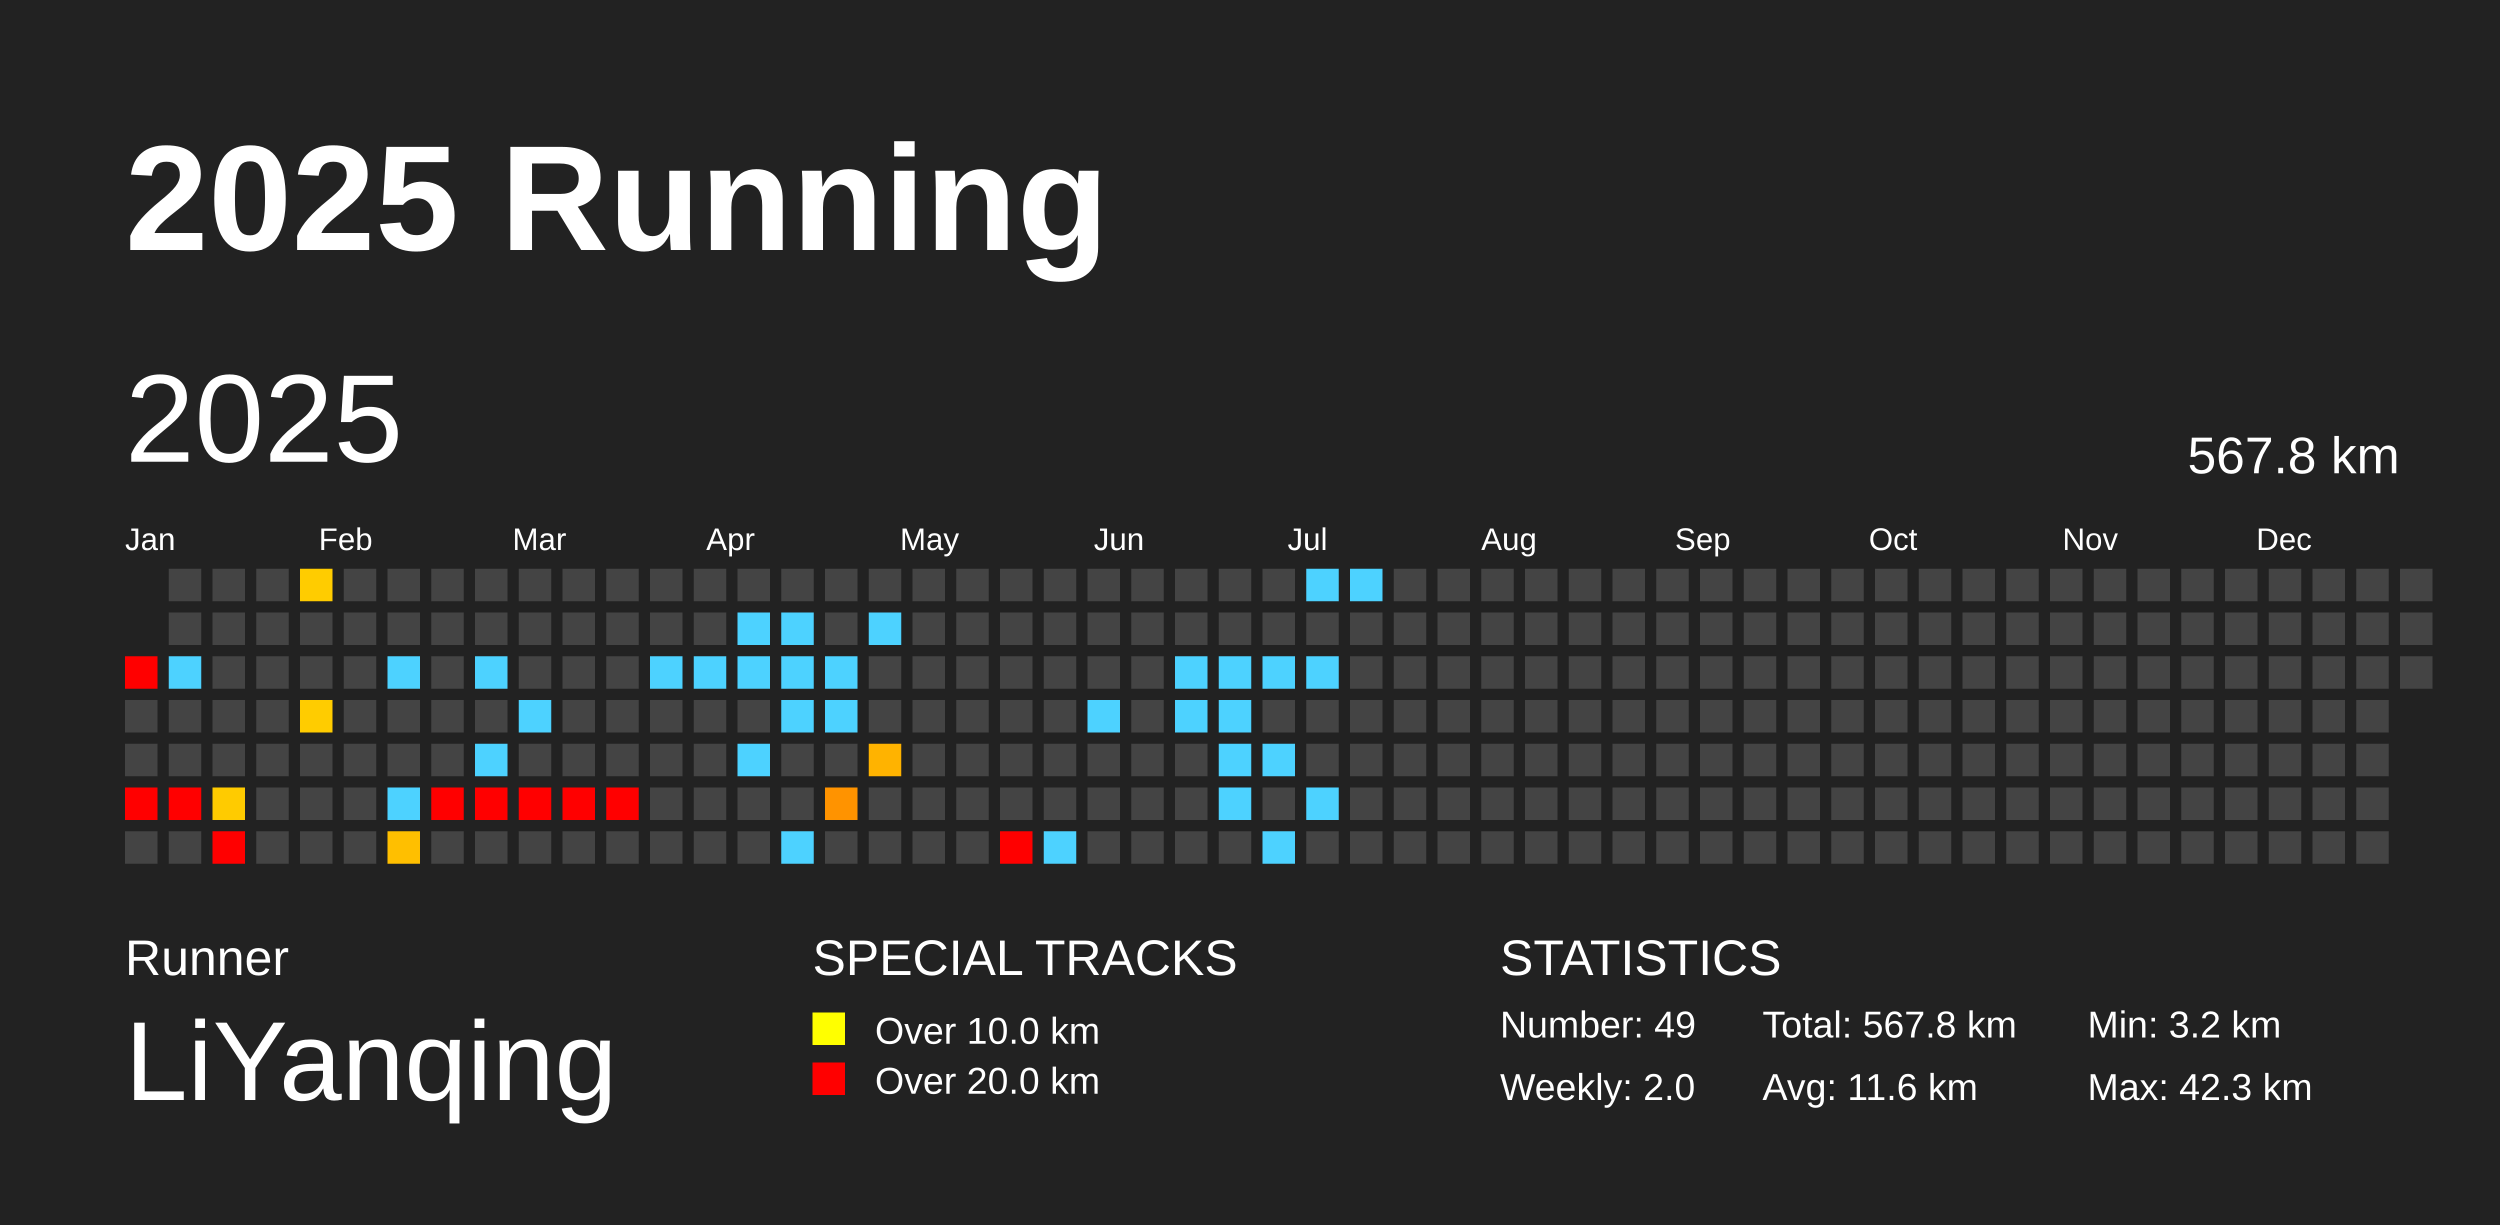
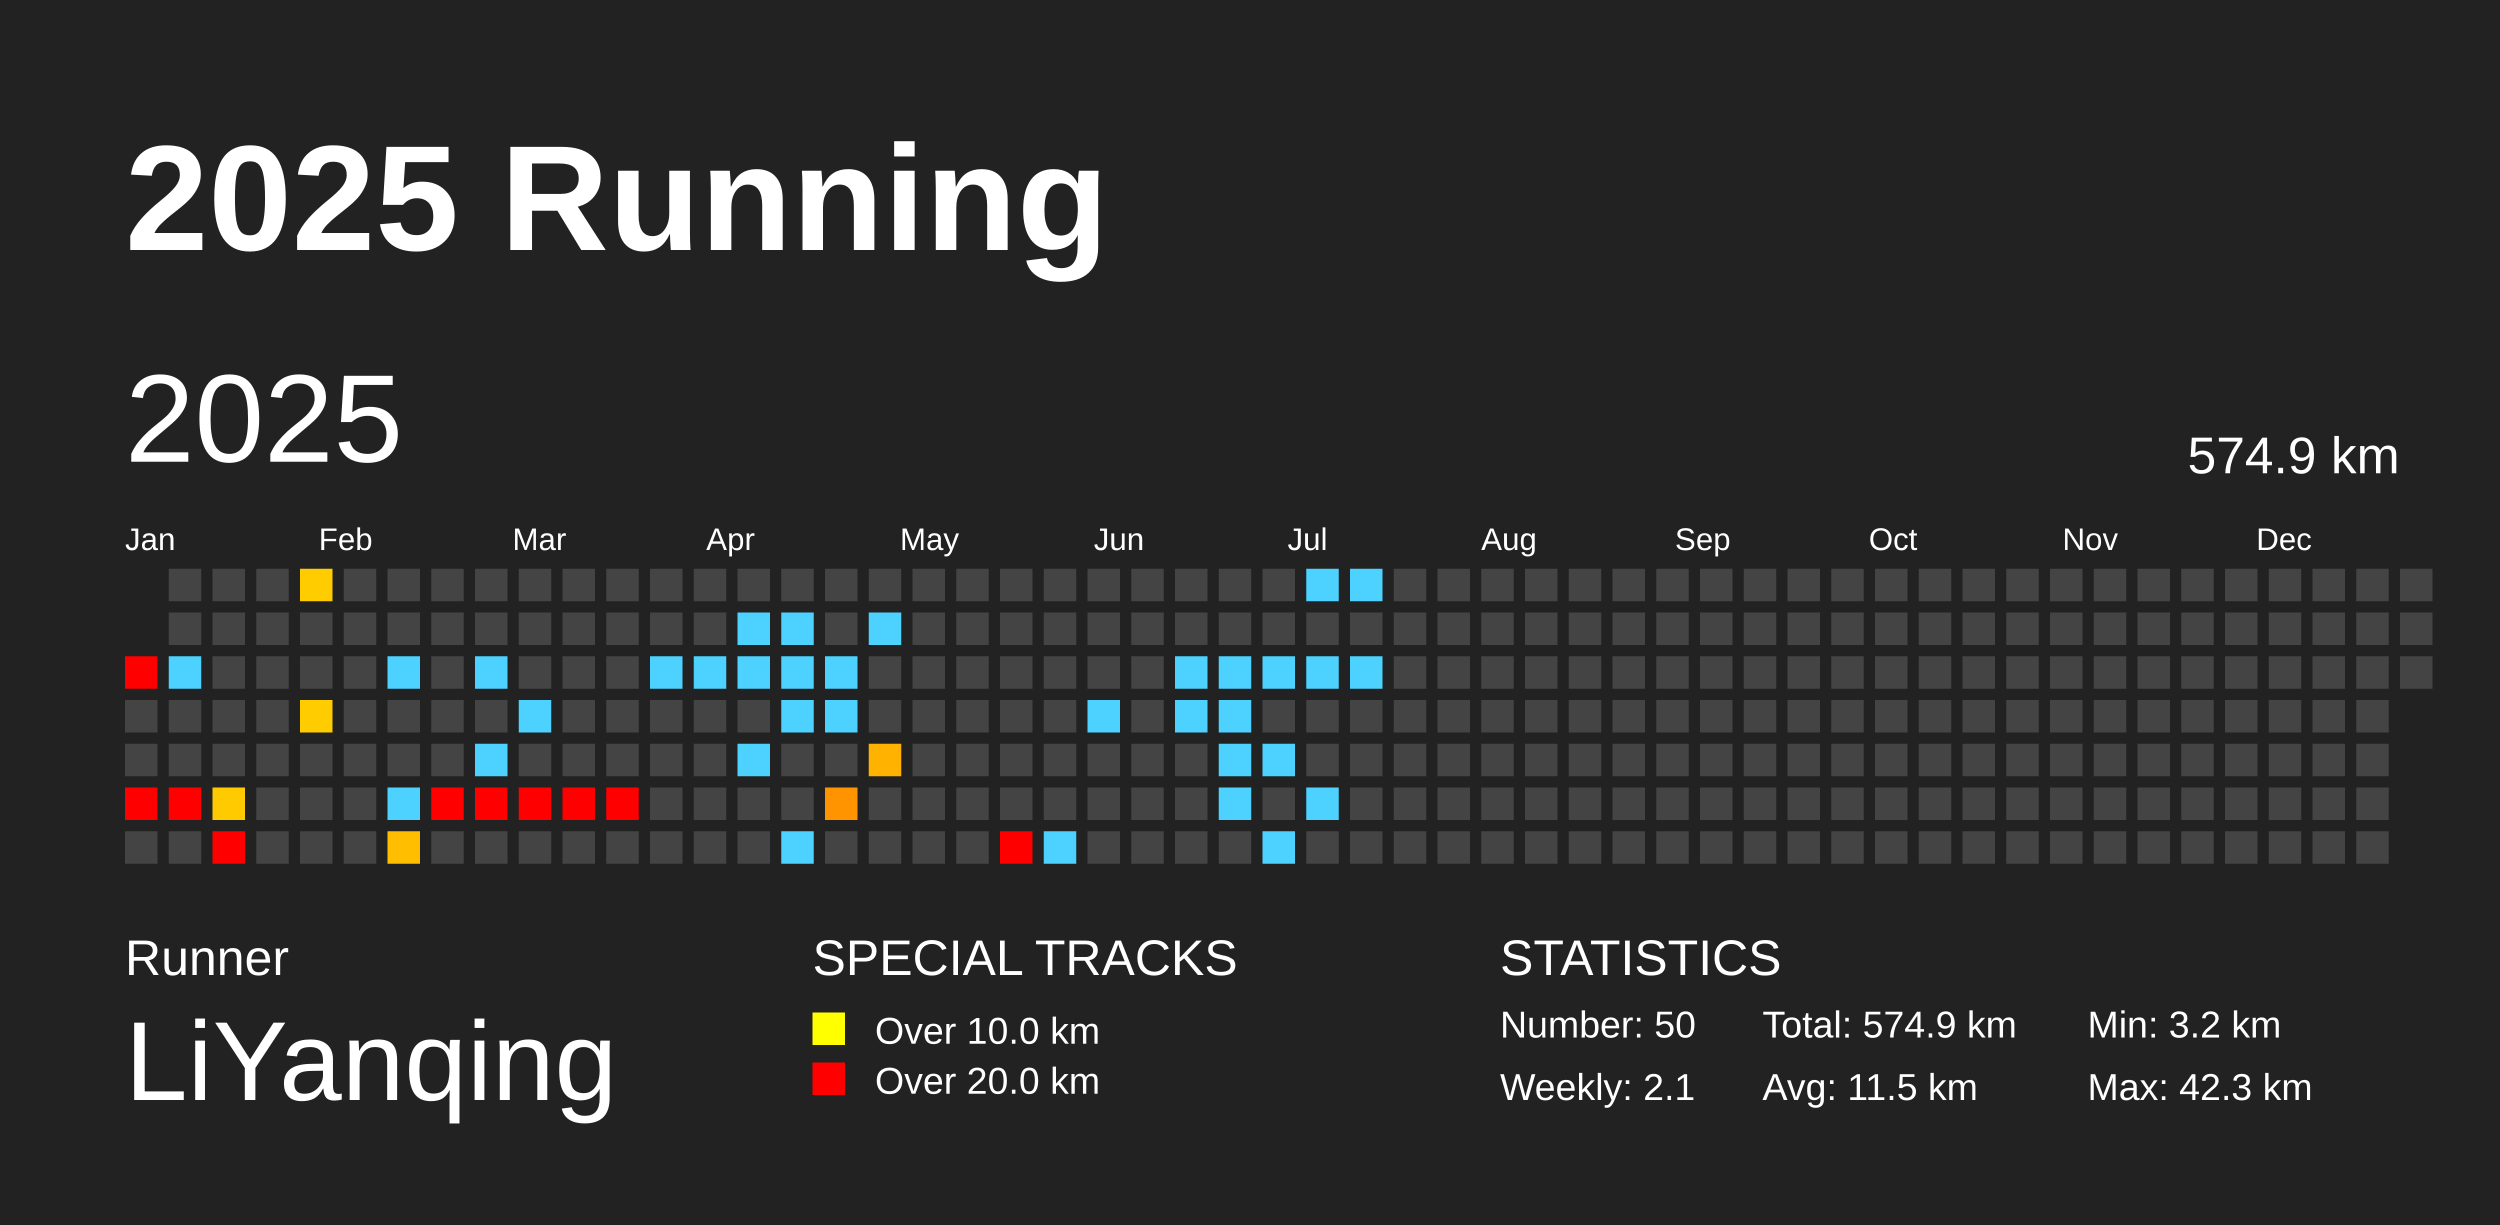
<svg xmlns="http://www.w3.org/2000/svg" baseProfile="full" height="98mm" version="1.1" viewBox="0,0,200,98" width="200mm">
  <defs />
  <rect fill="#222222" height="98" width="200" x="0" y="0" />
  <text fill="#FFFFFF" style="font-size:12px; font-family:Arial; font-weight:bold;" x="10" y="20">2025 Running</text>
  <text fill="#FFFFFF" style="font-size:4px; font-family:Arial" x="10" y="78">Runner</text>
  <text fill="#FFFFFF" style="font-size:9px; font-family:Arial" x="10" y="88">LiYanqing</text>
  <text fill="#FFFFFF" style="font-size:4px; font-family:Arial" x="65" y="78">SPECIAL TRACKS</text>
  <rect fill="yellow" height="2.6" width="2.6" x="65" y="81" />
  <text fill="#FFFFFF" style="font-size:3px; font-family:Arial" x="70" y="83.5">Over 10.0 km</text>
  <rect fill="red" height="2.6" width="2.6" x="65" y="85" />
  <text fill="#FFFFFF" style="font-size:3px; font-family:Arial" x="70" y="87.5">Over 20.0 km</text>
  <text fill="#FFFFFF" style="font-size:4px; font-family:Arial" x="120" y="78">STATISTICS</text>
-   <text fill="#FFFFFF" style="font-size:3px; font-family:Arial" x="120" y="83">Number: 49</text>
-   <text fill="#FFFFFF" style="font-size:3px; font-family:Arial" x="120" y="88">Weekly: 2.0</text>
-   <text fill="#FFFFFF" style="font-size:3px; font-family:Arial" x="141" y="83">Total: 567.8 km</text>
-   <text fill="#FFFFFF" style="font-size:3px; font-family:Arial" x="141" y="88">Avg: 11.6 km</text>
+   <text fill="#FFFFFF" style="font-size:3px; font-family:Arial" x="120" y="83">Number: 50</text>
+   <text fill="#FFFFFF" style="font-size:3px; font-family:Arial" x="120" y="88">Weekly: 2.1</text>
+   <text fill="#FFFFFF" style="font-size:3px; font-family:Arial" x="141" y="83">Total: 574.9 km</text>
+   <text fill="#FFFFFF" style="font-size:3px; font-family:Arial" x="141" y="88">Avg: 11.5 km</text>
  <text fill="#FFFFFF" style="font-size:3px; font-family:Arial" x="167" y="83">Min: 3.2 km</text>
  <text fill="#FFFFFF" style="font-size:3px; font-family:Arial" x="167" y="88">Max: 42.3 km</text>
  <text dominant-baseline="hanging" fill="#FFFFFF" style="font-size:10.0px; font-family:Arial;" x="10" y="30">2025</text>
-   <text dominant-baseline="hanging" fill="#FFFFFF" style="font-size:4.125px; font-family:Arial;" x="175" y="35">567.8 km</text>
+   <text dominant-baseline="hanging" fill="#FFFFFF" style="font-size:4.125px; font-family:Arial;" x="175" y="35">574.9 km</text>
  <text fill="#FFFFFF" style="font-size:2.5px; font-family:Arial" x="10.0" y="44">Jan</text>
  <text fill="#FFFFFF" style="font-size:2.5px; font-family:Arial" x="25.5" y="44">Feb</text>
  <text fill="#FFFFFF" style="font-size:2.5px; font-family:Arial" x="41.0" y="44">Mar</text>
  <text fill="#FFFFFF" style="font-size:2.5px; font-family:Arial" x="56.5" y="44">Apr</text>
  <text fill="#FFFFFF" style="font-size:2.5px; font-family:Arial" x="72.0" y="44">May</text>
  <text fill="#FFFFFF" style="font-size:2.5px; font-family:Arial" x="87.5" y="44">Jun</text>
  <text fill="#FFFFFF" style="font-size:2.5px; font-family:Arial" x="103.0" y="44">Jul</text>
  <text fill="#FFFFFF" style="font-size:2.5px; font-family:Arial" x="118.5" y="44">Aug</text>
  <text fill="#FFFFFF" style="font-size:2.5px; font-family:Arial" x="134.0" y="44">Sep</text>
  <text fill="#FFFFFF" style="font-size:2.5px; font-family:Arial" x="149.5" y="44">Oct</text>
  <text fill="#FFFFFF" style="font-size:2.5px; font-family:Arial" x="165.0" y="44">Nov</text>
  <text fill="#FFFFFF" style="font-size:2.5px; font-family:Arial" x="180.5" y="44">Dec</text>
  <rect fill="red" height="2.6" width="2.6" x="10.0" y="52.5" />
  <rect fill="#444444" height="2.6" width="2.6" x="10.0" y="56.0" />
  <rect fill="#444444" height="2.6" width="2.6" x="10.0" y="59.5" />
  <rect fill="red" height="2.6" width="2.6" x="10.0" y="63.0" />
  <rect fill="#444444" height="2.6" width="2.6" x="10.0" y="66.5" />
  <rect fill="#444444" height="2.6" width="2.6" x="13.5" y="45.5" />
  <rect fill="#444444" height="2.6" width="2.6" x="13.5" y="49.0" />
  <rect fill="#4dd2ff" height="2.6" width="2.6" x="13.5" y="52.5" />
  <rect fill="#444444" height="2.6" width="2.6" x="13.5" y="56.0" />
  <rect fill="#444444" height="2.6" width="2.6" x="13.5" y="59.5" />
  <rect fill="red" height="2.6" width="2.6" x="13.5" y="63.0" />
  <rect fill="#444444" height="2.6" width="2.6" x="13.5" y="66.5" />
  <rect fill="#444444" height="2.6" width="2.6" x="17.0" y="45.5" />
  <rect fill="#444444" height="2.6" width="2.6" x="17.0" y="49.0" />
  <rect fill="#444444" height="2.6" width="2.6" x="17.0" y="52.5" />
  <rect fill="#444444" height="2.6" width="2.6" x="17.0" y="56.0" />
  <rect fill="#444444" height="2.6" width="2.6" x="17.0" y="59.5" />
  <rect fill="#ffcb00" height="2.6" width="2.6" x="17.0" y="63.0" />
  <rect fill="red" height="2.6" width="2.6" x="17.0" y="66.5" />
  <rect fill="#444444" height="2.6" width="2.6" x="20.5" y="45.5" />
  <rect fill="#444444" height="2.6" width="2.6" x="20.5" y="49.0" />
  <rect fill="#444444" height="2.6" width="2.6" x="20.5" y="52.5" />
  <rect fill="#444444" height="2.6" width="2.6" x="20.5" y="56.0" />
  <rect fill="#444444" height="2.6" width="2.6" x="20.5" y="59.5" />
  <rect fill="#444444" height="2.6" width="2.6" x="20.5" y="63.0" />
  <rect fill="#444444" height="2.6" width="2.6" x="20.5" y="66.5" />
  <rect fill="#ffcc00" height="2.6" width="2.6" x="24.0" y="45.5" />
  <rect fill="#444444" height="2.6" width="2.6" x="24.0" y="49.0" />
  <rect fill="#444444" height="2.6" width="2.6" x="24.0" y="52.5" />
  <rect fill="#ffcc00" height="2.6" width="2.6" x="24.0" y="56.0" />
  <rect fill="#444444" height="2.6" width="2.6" x="24.0" y="59.5" />
  <rect fill="#444444" height="2.6" width="2.6" x="24.0" y="63.0" />
  <rect fill="#444444" height="2.6" width="2.6" x="24.0" y="66.5" />
  <rect fill="#444444" height="2.6" width="2.6" x="27.5" y="45.5" />
  <rect fill="#444444" height="2.6" width="2.6" x="27.5" y="49.0" />
  <rect fill="#444444" height="2.6" width="2.6" x="27.5" y="52.5" />
  <rect fill="#444444" height="2.6" width="2.6" x="27.5" y="56.0" />
  <rect fill="#444444" height="2.6" width="2.6" x="27.5" y="59.5" />
  <rect fill="#444444" height="2.6" width="2.6" x="27.5" y="63.0" />
  <rect fill="#444444" height="2.6" width="2.6" x="27.5" y="66.5" />
  <rect fill="#444444" height="2.6" width="2.6" x="31.0" y="45.5" />
  <rect fill="#444444" height="2.6" width="2.6" x="31.0" y="49.0" />
  <rect fill="#4dd2ff" height="2.6" width="2.6" x="31.0" y="52.5" />
  <rect fill="#444444" height="2.6" width="2.6" x="31.0" y="56.0" />
  <rect fill="#444444" height="2.6" width="2.6" x="31.0" y="59.5" />
  <rect fill="#4dd2ff" height="2.6" width="2.6" x="31.0" y="63.0" />
  <rect fill="#ffbf00" height="2.6" width="2.6" x="31.0" y="66.5" />
  <rect fill="#444444" height="2.6" width="2.6" x="34.5" y="45.5" />
  <rect fill="#444444" height="2.6" width="2.6" x="34.5" y="49.0" />
  <rect fill="#444444" height="2.6" width="2.6" x="34.5" y="52.5" />
  <rect fill="#444444" height="2.6" width="2.6" x="34.5" y="56.0" />
  <rect fill="#444444" height="2.6" width="2.6" x="34.5" y="59.5" />
  <rect fill="red" height="2.6" width="2.6" x="34.5" y="63.0" />
  <rect fill="#444444" height="2.6" width="2.6" x="34.5" y="66.5" />
  <rect fill="#444444" height="2.6" width="2.6" x="38.0" y="45.5" />
  <rect fill="#444444" height="2.6" width="2.6" x="38.0" y="49.0" />
  <rect fill="#4dd2ff" height="2.6" width="2.6" x="38.0" y="52.5" />
  <rect fill="#444444" height="2.6" width="2.6" x="38.0" y="56.0" />
  <rect fill="#4dd2ff" height="2.6" width="2.6" x="38.0" y="59.5" />
  <rect fill="red" height="2.6" width="2.6" x="38.0" y="63.0" />
  <rect fill="#444444" height="2.6" width="2.6" x="38.0" y="66.5" />
  <rect fill="#444444" height="2.6" width="2.6" x="41.5" y="45.5" />
  <rect fill="#444444" height="2.6" width="2.6" x="41.5" y="49.0" />
  <rect fill="#444444" height="2.6" width="2.6" x="41.5" y="52.5" />
  <rect fill="#4dd2ff" height="2.6" width="2.6" x="41.5" y="56.0" />
  <rect fill="#444444" height="2.6" width="2.6" x="41.5" y="59.5" />
  <rect fill="red" height="2.6" width="2.6" x="41.5" y="63.0" />
  <rect fill="#444444" height="2.6" width="2.6" x="41.5" y="66.5" />
  <rect fill="#444444" height="2.6" width="2.6" x="45.0" y="45.5" />
  <rect fill="#444444" height="2.6" width="2.6" x="45.0" y="49.0" />
  <rect fill="#444444" height="2.6" width="2.6" x="45.0" y="52.5" />
  <rect fill="#444444" height="2.6" width="2.6" x="45.0" y="56.0" />
  <rect fill="#444444" height="2.6" width="2.6" x="45.0" y="59.5" />
  <rect fill="red" height="2.6" width="2.6" x="45.0" y="63.0" />
  <rect fill="#444444" height="2.6" width="2.6" x="45.0" y="66.5" />
  <rect fill="#444444" height="2.6" width="2.6" x="48.5" y="45.5" />
  <rect fill="#444444" height="2.6" width="2.6" x="48.5" y="49.0" />
  <rect fill="#444444" height="2.6" width="2.6" x="48.5" y="52.5" />
  <rect fill="#444444" height="2.6" width="2.6" x="48.5" y="56.0" />
  <rect fill="#444444" height="2.6" width="2.6" x="48.5" y="59.5" />
  <rect fill="red" height="2.6" width="2.6" x="48.5" y="63.0" />
  <rect fill="#444444" height="2.6" width="2.6" x="48.5" y="66.5" />
  <rect fill="#444444" height="2.6" width="2.6" x="52.0" y="45.5" />
  <rect fill="#444444" height="2.6" width="2.6" x="52.0" y="49.0" />
  <rect fill="#4dd2ff" height="2.6" width="2.6" x="52.0" y="52.5" />
  <rect fill="#444444" height="2.6" width="2.6" x="52.0" y="56.0" />
  <rect fill="#444444" height="2.6" width="2.6" x="52.0" y="59.5" />
  <rect fill="#444444" height="2.6" width="2.6" x="52.0" y="63.0" />
  <rect fill="#444444" height="2.6" width="2.6" x="52.0" y="66.5" />
  <rect fill="#444444" height="2.6" width="2.6" x="55.5" y="45.5" />
  <rect fill="#444444" height="2.6" width="2.6" x="55.5" y="49.0" />
  <rect fill="#4dd2ff" height="2.6" width="2.6" x="55.5" y="52.5" />
  <rect fill="#444444" height="2.6" width="2.6" x="55.5" y="56.0" />
  <rect fill="#444444" height="2.6" width="2.6" x="55.5" y="59.5" />
  <rect fill="#444444" height="2.6" width="2.6" x="55.5" y="63.0" />
  <rect fill="#444444" height="2.6" width="2.6" x="55.5" y="66.5" />
  <rect fill="#444444" height="2.6" width="2.6" x="59.0" y="45.5" />
  <rect fill="#4dd2ff" height="2.6" width="2.6" x="59.0" y="49.0" />
  <rect fill="#4dd2ff" height="2.6" width="2.6" x="59.0" y="52.5" />
  <rect fill="#444444" height="2.6" width="2.6" x="59.0" y="56.0" />
  <rect fill="#4dd2ff" height="2.6" width="2.6" x="59.0" y="59.5" />
  <rect fill="#444444" height="2.6" width="2.6" x="59.0" y="63.0" />
  <rect fill="#444444" height="2.6" width="2.6" x="59.0" y="66.5" />
  <rect fill="#444444" height="2.6" width="2.6" x="62.5" y="45.5" />
  <rect fill="#4dd2ff" height="2.6" width="2.6" x="62.5" y="49.0" />
  <rect fill="#4dd2ff" height="2.6" width="2.6" x="62.5" y="52.5" />
  <rect fill="#4dd2ff" height="2.6" width="2.6" x="62.5" y="56.0" />
  <rect fill="#444444" height="2.6" width="2.6" x="62.5" y="59.5" />
  <rect fill="#444444" height="2.6" width="2.6" x="62.5" y="63.0" />
  <rect fill="#4dd2ff" height="2.6" width="2.6" x="62.5" y="66.5" />
  <rect fill="#444444" height="2.6" width="2.6" x="66.0" y="45.5" />
  <rect fill="#444444" height="2.6" width="2.6" x="66.0" y="49.0" />
  <rect fill="#4dd2ff" height="2.6" width="2.6" x="66.0" y="52.5" />
  <rect fill="#4dd2ff" height="2.6" width="2.6" x="66.0" y="56.0" />
  <rect fill="#444444" height="2.6" width="2.6" x="66.0" y="59.5" />
  <rect fill="#ff9300" height="2.6" width="2.6" x="66.0" y="63.0" />
  <rect fill="#444444" height="2.6" width="2.6" x="66.0" y="66.5" />
  <rect fill="#444444" height="2.6" width="2.6" x="69.5" y="45.5" />
  <rect fill="#4dd2ff" height="2.6" width="2.6" x="69.5" y="49.0" />
  <rect fill="#444444" height="2.6" width="2.6" x="69.5" y="52.5" />
  <rect fill="#444444" height="2.6" width="2.6" x="69.5" y="56.0" />
  <rect fill="#ffb300" height="2.6" width="2.6" x="69.5" y="59.5" />
  <rect fill="#444444" height="2.6" width="2.6" x="69.5" y="63.0" />
  <rect fill="#444444" height="2.6" width="2.6" x="69.5" y="66.5" />
  <rect fill="#444444" height="2.6" width="2.6" x="73.0" y="45.5" />
  <rect fill="#444444" height="2.6" width="2.6" x="73.0" y="49.0" />
  <rect fill="#444444" height="2.6" width="2.6" x="73.0" y="52.5" />
  <rect fill="#444444" height="2.6" width="2.6" x="73.0" y="56.0" />
  <rect fill="#444444" height="2.6" width="2.6" x="73.0" y="59.5" />
  <rect fill="#444444" height="2.6" width="2.6" x="73.0" y="63.0" />
  <rect fill="#444444" height="2.6" width="2.6" x="73.0" y="66.5" />
  <rect fill="#444444" height="2.6" width="2.6" x="76.5" y="45.5" />
  <rect fill="#444444" height="2.6" width="2.6" x="76.5" y="49.0" />
  <rect fill="#444444" height="2.6" width="2.6" x="76.5" y="52.5" />
  <rect fill="#444444" height="2.6" width="2.6" x="76.5" y="56.0" />
  <rect fill="#444444" height="2.6" width="2.6" x="76.5" y="59.5" />
  <rect fill="#444444" height="2.6" width="2.6" x="76.5" y="63.0" />
  <rect fill="#444444" height="2.6" width="2.6" x="76.5" y="66.5" />
  <rect fill="#444444" height="2.6" width="2.6" x="80.0" y="45.5" />
  <rect fill="#444444" height="2.6" width="2.6" x="80.0" y="49.0" />
  <rect fill="#444444" height="2.6" width="2.6" x="80.0" y="52.5" />
  <rect fill="#444444" height="2.6" width="2.6" x="80.0" y="56.0" />
  <rect fill="#444444" height="2.6" width="2.6" x="80.0" y="59.5" />
  <rect fill="#444444" height="2.6" width="2.6" x="80.0" y="63.0" />
  <rect fill="red" height="2.6" width="2.6" x="80.0" y="66.5" />
  <rect fill="#444444" height="2.6" width="2.6" x="83.5" y="45.5" />
  <rect fill="#444444" height="2.6" width="2.6" x="83.5" y="49.0" />
  <rect fill="#444444" height="2.6" width="2.6" x="83.5" y="52.5" />
  <rect fill="#444444" height="2.6" width="2.6" x="83.5" y="56.0" />
  <rect fill="#444444" height="2.6" width="2.6" x="83.5" y="59.5" />
  <rect fill="#444444" height="2.6" width="2.6" x="83.5" y="63.0" />
  <rect fill="#4dd2ff" height="2.6" width="2.6" x="83.5" y="66.5" />
  <rect fill="#444444" height="2.6" width="2.6" x="87.0" y="45.5" />
  <rect fill="#444444" height="2.6" width="2.6" x="87.0" y="49.0" />
  <rect fill="#444444" height="2.6" width="2.6" x="87.0" y="52.5" />
  <rect fill="#4dd2ff" height="2.6" width="2.6" x="87.0" y="56.0" />
  <rect fill="#444444" height="2.6" width="2.6" x="87.0" y="59.5" />
  <rect fill="#444444" height="2.6" width="2.6" x="87.0" y="63.0" />
  <rect fill="#444444" height="2.6" width="2.6" x="87.0" y="66.5" />
  <rect fill="#444444" height="2.6" width="2.6" x="90.5" y="45.5" />
  <rect fill="#444444" height="2.6" width="2.6" x="90.5" y="49.0" />
  <rect fill="#444444" height="2.6" width="2.6" x="90.5" y="52.5" />
  <rect fill="#444444" height="2.6" width="2.6" x="90.5" y="56.0" />
  <rect fill="#444444" height="2.6" width="2.6" x="90.5" y="59.5" />
  <rect fill="#444444" height="2.6" width="2.6" x="90.5" y="63.0" />
  <rect fill="#444444" height="2.6" width="2.6" x="90.5" y="66.5" />
  <rect fill="#444444" height="2.6" width="2.6" x="94.0" y="45.5" />
  <rect fill="#444444" height="2.6" width="2.6" x="94.0" y="49.0" />
  <rect fill="#4dd2ff" height="2.6" width="2.6" x="94.0" y="52.5" />
  <rect fill="#4dd2ff" height="2.6" width="2.6" x="94.0" y="56.0" />
  <rect fill="#444444" height="2.6" width="2.6" x="94.0" y="59.5" />
  <rect fill="#444444" height="2.6" width="2.6" x="94.0" y="63.0" />
  <rect fill="#444444" height="2.6" width="2.6" x="94.0" y="66.5" />
  <rect fill="#444444" height="2.6" width="2.6" x="97.5" y="45.5" />
  <rect fill="#444444" height="2.6" width="2.6" x="97.5" y="49.0" />
  <rect fill="#4dd2ff" height="2.6" width="2.6" x="97.5" y="52.5" />
  <rect fill="#4dd2ff" height="2.6" width="2.6" x="97.5" y="56.0" />
  <rect fill="#4dd2ff" height="2.6" width="2.6" x="97.5" y="59.5" />
  <rect fill="#4dd2ff" height="2.6" width="2.6" x="97.5" y="63.0" />
  <rect fill="#444444" height="2.6" width="2.6" x="97.5" y="66.5" />
  <rect fill="#444444" height="2.6" width="2.6" x="101.0" y="45.5" />
  <rect fill="#444444" height="2.6" width="2.6" x="101.0" y="49.0" />
  <rect fill="#4dd2ff" height="2.6" width="2.6" x="101.0" y="52.5" />
  <rect fill="#444444" height="2.6" width="2.6" x="101.0" y="56.0" />
  <rect fill="#4dd2ff" height="2.6" width="2.6" x="101.0" y="59.5" />
  <rect fill="#444444" height="2.6" width="2.6" x="101.0" y="63.0" />
  <rect fill="#4dd2ff" height="2.6" width="2.6" x="101.0" y="66.5" />
  <rect fill="#4dd2ff" height="2.6" width="2.6" x="104.5" y="45.5" />
  <rect fill="#444444" height="2.6" width="2.6" x="104.5" y="49.0" />
  <rect fill="#4dd2ff" height="2.6" width="2.6" x="104.5" y="52.5" />
  <rect fill="#444444" height="2.6" width="2.6" x="104.5" y="56.0" />
  <rect fill="#444444" height="2.6" width="2.6" x="104.5" y="59.5" />
  <rect fill="#4dd2ff" height="2.6" width="2.6" x="104.5" y="63.0" />
  <rect fill="#444444" height="2.6" width="2.6" x="104.5" y="66.5" />
  <rect fill="#4dd2ff" height="2.6" width="2.6" x="108.0" y="45.5" />
  <rect fill="#444444" height="2.6" width="2.6" x="108.0" y="49.0" />
-   <rect fill="#444444" height="2.6" width="2.6" x="108.0" y="52.5" />
+   <rect fill="#4dd2ff" height="2.6" width="2.6" x="108.0" y="52.5" />
  <rect fill="#444444" height="2.6" width="2.6" x="108.0" y="56.0" />
  <rect fill="#444444" height="2.6" width="2.6" x="108.0" y="59.5" />
  <rect fill="#444444" height="2.6" width="2.6" x="108.0" y="63.0" />
  <rect fill="#444444" height="2.6" width="2.6" x="108.0" y="66.5" />
  <rect fill="#444444" height="2.6" width="2.6" x="111.5" y="45.5" />
  <rect fill="#444444" height="2.6" width="2.6" x="111.5" y="49.0" />
  <rect fill="#444444" height="2.6" width="2.6" x="111.5" y="52.5" />
  <rect fill="#444444" height="2.6" width="2.6" x="111.5" y="56.0" />
  <rect fill="#444444" height="2.6" width="2.6" x="111.5" y="59.5" />
  <rect fill="#444444" height="2.6" width="2.6" x="111.5" y="63.0" />
  <rect fill="#444444" height="2.6" width="2.6" x="111.5" y="66.5" />
  <rect fill="#444444" height="2.6" width="2.6" x="115.0" y="45.5" />
  <rect fill="#444444" height="2.6" width="2.6" x="115.0" y="49.0" />
  <rect fill="#444444" height="2.6" width="2.6" x="115.0" y="52.5" />
  <rect fill="#444444" height="2.6" width="2.6" x="115.0" y="56.0" />
  <rect fill="#444444" height="2.6" width="2.6" x="115.0" y="59.5" />
  <rect fill="#444444" height="2.6" width="2.6" x="115.0" y="63.0" />
  <rect fill="#444444" height="2.6" width="2.6" x="115.0" y="66.5" />
  <rect fill="#444444" height="2.6" width="2.6" x="118.5" y="45.5" />
  <rect fill="#444444" height="2.6" width="2.6" x="118.5" y="49.0" />
  <rect fill="#444444" height="2.6" width="2.6" x="118.5" y="52.5" />
  <rect fill="#444444" height="2.6" width="2.6" x="118.5" y="56.0" />
  <rect fill="#444444" height="2.6" width="2.6" x="118.5" y="59.5" />
  <rect fill="#444444" height="2.6" width="2.6" x="118.5" y="63.0" />
  <rect fill="#444444" height="2.6" width="2.6" x="118.5" y="66.5" />
  <rect fill="#444444" height="2.6" width="2.6" x="122.0" y="45.5" />
  <rect fill="#444444" height="2.6" width="2.6" x="122.0" y="49.0" />
  <rect fill="#444444" height="2.6" width="2.6" x="122.0" y="52.5" />
  <rect fill="#444444" height="2.6" width="2.6" x="122.0" y="56.0" />
  <rect fill="#444444" height="2.6" width="2.6" x="122.0" y="59.5" />
  <rect fill="#444444" height="2.6" width="2.6" x="122.0" y="63.0" />
  <rect fill="#444444" height="2.6" width="2.6" x="122.0" y="66.5" />
  <rect fill="#444444" height="2.6" width="2.6" x="125.5" y="45.5" />
  <rect fill="#444444" height="2.6" width="2.6" x="125.5" y="49.0" />
  <rect fill="#444444" height="2.6" width="2.6" x="125.5" y="52.5" />
  <rect fill="#444444" height="2.6" width="2.6" x="125.5" y="56.0" />
  <rect fill="#444444" height="2.6" width="2.6" x="125.5" y="59.5" />
  <rect fill="#444444" height="2.6" width="2.6" x="125.5" y="63.0" />
  <rect fill="#444444" height="2.6" width="2.6" x="125.5" y="66.5" />
  <rect fill="#444444" height="2.6" width="2.6" x="129.0" y="45.5" />
  <rect fill="#444444" height="2.6" width="2.6" x="129.0" y="49.0" />
  <rect fill="#444444" height="2.6" width="2.6" x="129.0" y="52.5" />
  <rect fill="#444444" height="2.6" width="2.6" x="129.0" y="56.0" />
  <rect fill="#444444" height="2.6" width="2.6" x="129.0" y="59.5" />
  <rect fill="#444444" height="2.6" width="2.6" x="129.0" y="63.0" />
  <rect fill="#444444" height="2.6" width="2.6" x="129.0" y="66.5" />
  <rect fill="#444444" height="2.6" width="2.6" x="132.5" y="45.5" />
  <rect fill="#444444" height="2.6" width="2.6" x="132.5" y="49.0" />
  <rect fill="#444444" height="2.6" width="2.6" x="132.5" y="52.5" />
  <rect fill="#444444" height="2.6" width="2.6" x="132.5" y="56.0" />
  <rect fill="#444444" height="2.6" width="2.6" x="132.5" y="59.5" />
  <rect fill="#444444" height="2.6" width="2.6" x="132.5" y="63.0" />
  <rect fill="#444444" height="2.6" width="2.6" x="132.5" y="66.5" />
  <rect fill="#444444" height="2.6" width="2.6" x="136.0" y="45.5" />
  <rect fill="#444444" height="2.6" width="2.6" x="136.0" y="49.0" />
  <rect fill="#444444" height="2.6" width="2.6" x="136.0" y="52.5" />
  <rect fill="#444444" height="2.6" width="2.6" x="136.0" y="56.0" />
  <rect fill="#444444" height="2.6" width="2.6" x="136.0" y="59.5" />
  <rect fill="#444444" height="2.6" width="2.6" x="136.0" y="63.0" />
  <rect fill="#444444" height="2.6" width="2.6" x="136.0" y="66.5" />
  <rect fill="#444444" height="2.6" width="2.6" x="139.5" y="45.5" />
  <rect fill="#444444" height="2.6" width="2.6" x="139.5" y="49.0" />
  <rect fill="#444444" height="2.6" width="2.6" x="139.5" y="52.5" />
  <rect fill="#444444" height="2.6" width="2.6" x="139.5" y="56.0" />
  <rect fill="#444444" height="2.6" width="2.6" x="139.5" y="59.5" />
  <rect fill="#444444" height="2.6" width="2.6" x="139.5" y="63.0" />
  <rect fill="#444444" height="2.6" width="2.6" x="139.5" y="66.5" />
  <rect fill="#444444" height="2.6" width="2.6" x="143.0" y="45.5" />
  <rect fill="#444444" height="2.6" width="2.6" x="143.0" y="49.0" />
  <rect fill="#444444" height="2.6" width="2.6" x="143.0" y="52.5" />
  <rect fill="#444444" height="2.6" width="2.6" x="143.0" y="56.0" />
  <rect fill="#444444" height="2.6" width="2.6" x="143.0" y="59.5" />
  <rect fill="#444444" height="2.6" width="2.6" x="143.0" y="63.0" />
  <rect fill="#444444" height="2.6" width="2.6" x="143.0" y="66.5" />
  <rect fill="#444444" height="2.6" width="2.6" x="146.5" y="45.5" />
  <rect fill="#444444" height="2.6" width="2.6" x="146.5" y="49.0" />
  <rect fill="#444444" height="2.6" width="2.6" x="146.5" y="52.5" />
  <rect fill="#444444" height="2.6" width="2.6" x="146.5" y="56.0" />
  <rect fill="#444444" height="2.6" width="2.6" x="146.5" y="59.5" />
  <rect fill="#444444" height="2.6" width="2.6" x="146.5" y="63.0" />
  <rect fill="#444444" height="2.6" width="2.6" x="146.5" y="66.5" />
  <rect fill="#444444" height="2.6" width="2.6" x="150.0" y="45.5" />
  <rect fill="#444444" height="2.6" width="2.6" x="150.0" y="49.0" />
  <rect fill="#444444" height="2.6" width="2.6" x="150.0" y="52.5" />
  <rect fill="#444444" height="2.6" width="2.6" x="150.0" y="56.0" />
  <rect fill="#444444" height="2.6" width="2.6" x="150.0" y="59.5" />
  <rect fill="#444444" height="2.6" width="2.6" x="150.0" y="63.0" />
  <rect fill="#444444" height="2.6" width="2.6" x="150.0" y="66.5" />
  <rect fill="#444444" height="2.6" width="2.6" x="153.5" y="45.5" />
  <rect fill="#444444" height="2.6" width="2.6" x="153.5" y="49.0" />
  <rect fill="#444444" height="2.6" width="2.6" x="153.5" y="52.5" />
  <rect fill="#444444" height="2.6" width="2.6" x="153.5" y="56.0" />
  <rect fill="#444444" height="2.6" width="2.6" x="153.5" y="59.5" />
  <rect fill="#444444" height="2.6" width="2.6" x="153.5" y="63.0" />
  <rect fill="#444444" height="2.6" width="2.6" x="153.5" y="66.5" />
  <rect fill="#444444" height="2.6" width="2.6" x="157.0" y="45.5" />
  <rect fill="#444444" height="2.6" width="2.6" x="157.0" y="49.0" />
  <rect fill="#444444" height="2.6" width="2.6" x="157.0" y="52.5" />
  <rect fill="#444444" height="2.6" width="2.6" x="157.0" y="56.0" />
  <rect fill="#444444" height="2.6" width="2.6" x="157.0" y="59.5" />
  <rect fill="#444444" height="2.6" width="2.6" x="157.0" y="63.0" />
  <rect fill="#444444" height="2.6" width="2.6" x="157.0" y="66.5" />
  <rect fill="#444444" height="2.6" width="2.6" x="160.5" y="45.5" />
  <rect fill="#444444" height="2.6" width="2.6" x="160.5" y="49.0" />
  <rect fill="#444444" height="2.6" width="2.6" x="160.5" y="52.5" />
  <rect fill="#444444" height="2.6" width="2.6" x="160.5" y="56.0" />
  <rect fill="#444444" height="2.6" width="2.6" x="160.5" y="59.5" />
  <rect fill="#444444" height="2.6" width="2.6" x="160.5" y="63.0" />
  <rect fill="#444444" height="2.6" width="2.6" x="160.5" y="66.5" />
  <rect fill="#444444" height="2.6" width="2.6" x="164.0" y="45.5" />
  <rect fill="#444444" height="2.6" width="2.6" x="164.0" y="49.0" />
  <rect fill="#444444" height="2.6" width="2.6" x="164.0" y="52.5" />
  <rect fill="#444444" height="2.6" width="2.6" x="164.0" y="56.0" />
  <rect fill="#444444" height="2.6" width="2.6" x="164.0" y="59.5" />
  <rect fill="#444444" height="2.6" width="2.6" x="164.0" y="63.0" />
  <rect fill="#444444" height="2.6" width="2.6" x="164.0" y="66.5" />
  <rect fill="#444444" height="2.6" width="2.6" x="167.5" y="45.5" />
  <rect fill="#444444" height="2.6" width="2.6" x="167.5" y="49.0" />
  <rect fill="#444444" height="2.6" width="2.6" x="167.5" y="52.5" />
  <rect fill="#444444" height="2.6" width="2.6" x="167.5" y="56.0" />
  <rect fill="#444444" height="2.6" width="2.6" x="167.5" y="59.5" />
  <rect fill="#444444" height="2.6" width="2.6" x="167.5" y="63.0" />
  <rect fill="#444444" height="2.6" width="2.6" x="167.5" y="66.5" />
  <rect fill="#444444" height="2.6" width="2.6" x="171.0" y="45.5" />
  <rect fill="#444444" height="2.6" width="2.6" x="171.0" y="49.0" />
  <rect fill="#444444" height="2.6" width="2.6" x="171.0" y="52.5" />
  <rect fill="#444444" height="2.6" width="2.6" x="171.0" y="56.0" />
  <rect fill="#444444" height="2.6" width="2.6" x="171.0" y="59.5" />
  <rect fill="#444444" height="2.6" width="2.6" x="171.0" y="63.0" />
  <rect fill="#444444" height="2.6" width="2.6" x="171.0" y="66.5" />
  <rect fill="#444444" height="2.6" width="2.6" x="174.5" y="45.5" />
  <rect fill="#444444" height="2.6" width="2.6" x="174.5" y="49.0" />
  <rect fill="#444444" height="2.6" width="2.6" x="174.5" y="52.5" />
  <rect fill="#444444" height="2.6" width="2.6" x="174.5" y="56.0" />
  <rect fill="#444444" height="2.6" width="2.6" x="174.5" y="59.5" />
  <rect fill="#444444" height="2.6" width="2.6" x="174.5" y="63.0" />
  <rect fill="#444444" height="2.6" width="2.6" x="174.5" y="66.5" />
  <rect fill="#444444" height="2.6" width="2.6" x="178.0" y="45.5" />
  <rect fill="#444444" height="2.6" width="2.6" x="178.0" y="49.0" />
  <rect fill="#444444" height="2.6" width="2.6" x="178.0" y="52.5" />
  <rect fill="#444444" height="2.6" width="2.6" x="178.0" y="56.0" />
  <rect fill="#444444" height="2.6" width="2.6" x="178.0" y="59.5" />
  <rect fill="#444444" height="2.6" width="2.6" x="178.0" y="63.0" />
  <rect fill="#444444" height="2.6" width="2.6" x="178.0" y="66.5" />
  <rect fill="#444444" height="2.6" width="2.6" x="181.5" y="45.5" />
  <rect fill="#444444" height="2.6" width="2.6" x="181.5" y="49.0" />
  <rect fill="#444444" height="2.6" width="2.6" x="181.5" y="52.5" />
  <rect fill="#444444" height="2.6" width="2.6" x="181.5" y="56.0" />
  <rect fill="#444444" height="2.6" width="2.6" x="181.5" y="59.5" />
  <rect fill="#444444" height="2.6" width="2.6" x="181.5" y="63.0" />
  <rect fill="#444444" height="2.6" width="2.6" x="181.5" y="66.5" />
  <rect fill="#444444" height="2.6" width="2.6" x="185.0" y="45.5" />
  <rect fill="#444444" height="2.6" width="2.6" x="185.0" y="49.0" />
  <rect fill="#444444" height="2.6" width="2.6" x="185.0" y="52.5" />
  <rect fill="#444444" height="2.6" width="2.6" x="185.0" y="56.0" />
  <rect fill="#444444" height="2.6" width="2.6" x="185.0" y="59.5" />
  <rect fill="#444444" height="2.6" width="2.6" x="185.0" y="63.0" />
  <rect fill="#444444" height="2.6" width="2.6" x="185.0" y="66.5" />
  <rect fill="#444444" height="2.6" width="2.6" x="188.5" y="45.5" />
  <rect fill="#444444" height="2.6" width="2.6" x="188.5" y="49.0" />
  <rect fill="#444444" height="2.6" width="2.6" x="188.5" y="52.5" />
  <rect fill="#444444" height="2.6" width="2.6" x="188.5" y="56.0" />
  <rect fill="#444444" height="2.6" width="2.6" x="188.5" y="59.5" />
  <rect fill="#444444" height="2.6" width="2.6" x="188.5" y="63.0" />
  <rect fill="#444444" height="2.6" width="2.6" x="188.5" y="66.5" />
  <rect fill="#444444" height="2.6" width="2.6" x="192.0" y="45.5" />
  <rect fill="#444444" height="2.6" width="2.6" x="192.0" y="49.0" />
  <rect fill="#444444" height="2.6" width="2.6" x="192.0" y="52.5" />
</svg>
